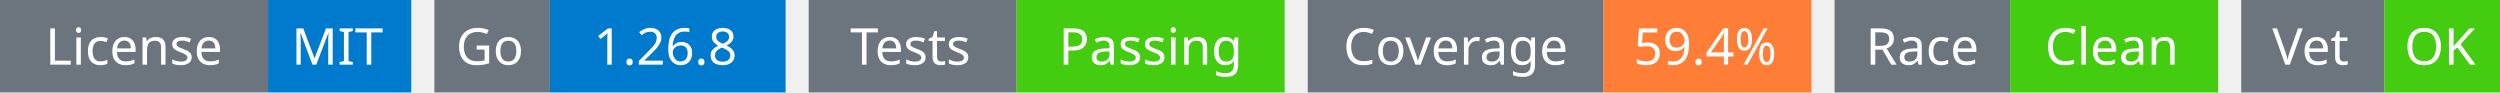
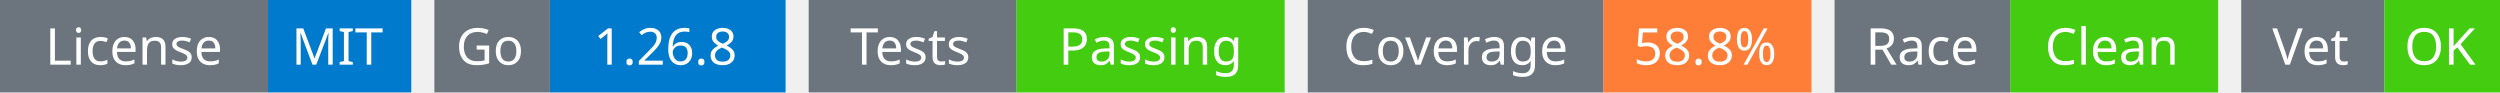
<svg xmlns="http://www.w3.org/2000/svg" width="541" height="20" viewBox="0 0 541 20">
  <g transform="translate(0, 0)">
    <rect x="0" y="0" width="58" height="20" fill="#6c757d" />
    <rect x="58" y="0" width="31" height="20" fill="#007acc" />
    <text x="29" y="14" text-anchor="middle" font-family="sans-serif" font-size="11" fill="white">License</text>
    <text x="73" y="14" text-anchor="middle" font-family="sans-serif" font-size="11" fill="white">MIT</text>
  </g>
  <g transform="translate(94, 0)">
    <rect x="0" y="0" width="25" height="20" fill="#6c757d" />
    <rect x="25" y="0" width="51" height="20" fill="#007acc" />
    <text x="12" y="14" text-anchor="middle" font-family="sans-serif" font-size="11" fill="white">Go</text>
    <text x="50" y="14" text-anchor="middle" font-family="sans-serif" font-size="11" fill="white">1.26.8</text>
  </g>
  <g transform="translate(175, 0)">
    <rect x="0" y="0" width="45" height="20" fill="#6c757d" />
    <rect x="45" y="0" width="58" height="20" fill="#4c1" />
    <text x="22" y="14" text-anchor="middle" font-family="sans-serif" font-size="11" fill="white">Tests</text>
    <text x="74" y="14" text-anchor="middle" font-family="sans-serif" font-size="11" fill="white">Passing</text>
  </g>
  <g transform="translate(283, 0)">
    <rect x="0" y="0" width="64" height="20" fill="#6c757d" />
    <rect x="64" y="0" width="45" height="20" fill="#fe7d37" />
    <text x="32" y="14" text-anchor="middle" font-family="sans-serif" font-size="11" fill="white">Coverage</text>
-     <text x="86" y="14" text-anchor="middle" font-family="sans-serif" font-size="11" fill="white">59.4%</text>
+     <text x="86" y="14" text-anchor="middle" font-family="sans-serif" font-size="11" fill="white">58.8%</text>
  </g>
  <g transform="translate(397, 0)">
    <rect x="0" y="0" width="38" height="20" fill="#6c757d" />
    <rect x="38" y="0" width="45" height="20" fill="#4c1" />
    <text x="19" y="14" text-anchor="middle" font-family="sans-serif" font-size="11" fill="white">Race</text>
    <text x="60" y="14" text-anchor="middle" font-family="sans-serif" font-size="11" fill="white">Clean</text>
  </g>
  <g transform="translate(485, 0)">
    <rect x="0" y="0" width="31" height="20" fill="#6c757d" />
    <rect x="31" y="0" width="25" height="20" fill="#4c1" />
    <text x="15" y="14" text-anchor="middle" font-family="sans-serif" font-size="11" fill="white">Vet</text>
    <text x="43" y="14" text-anchor="middle" font-family="sans-serif" font-size="11" fill="white">OK</text>
  </g>
</svg>
